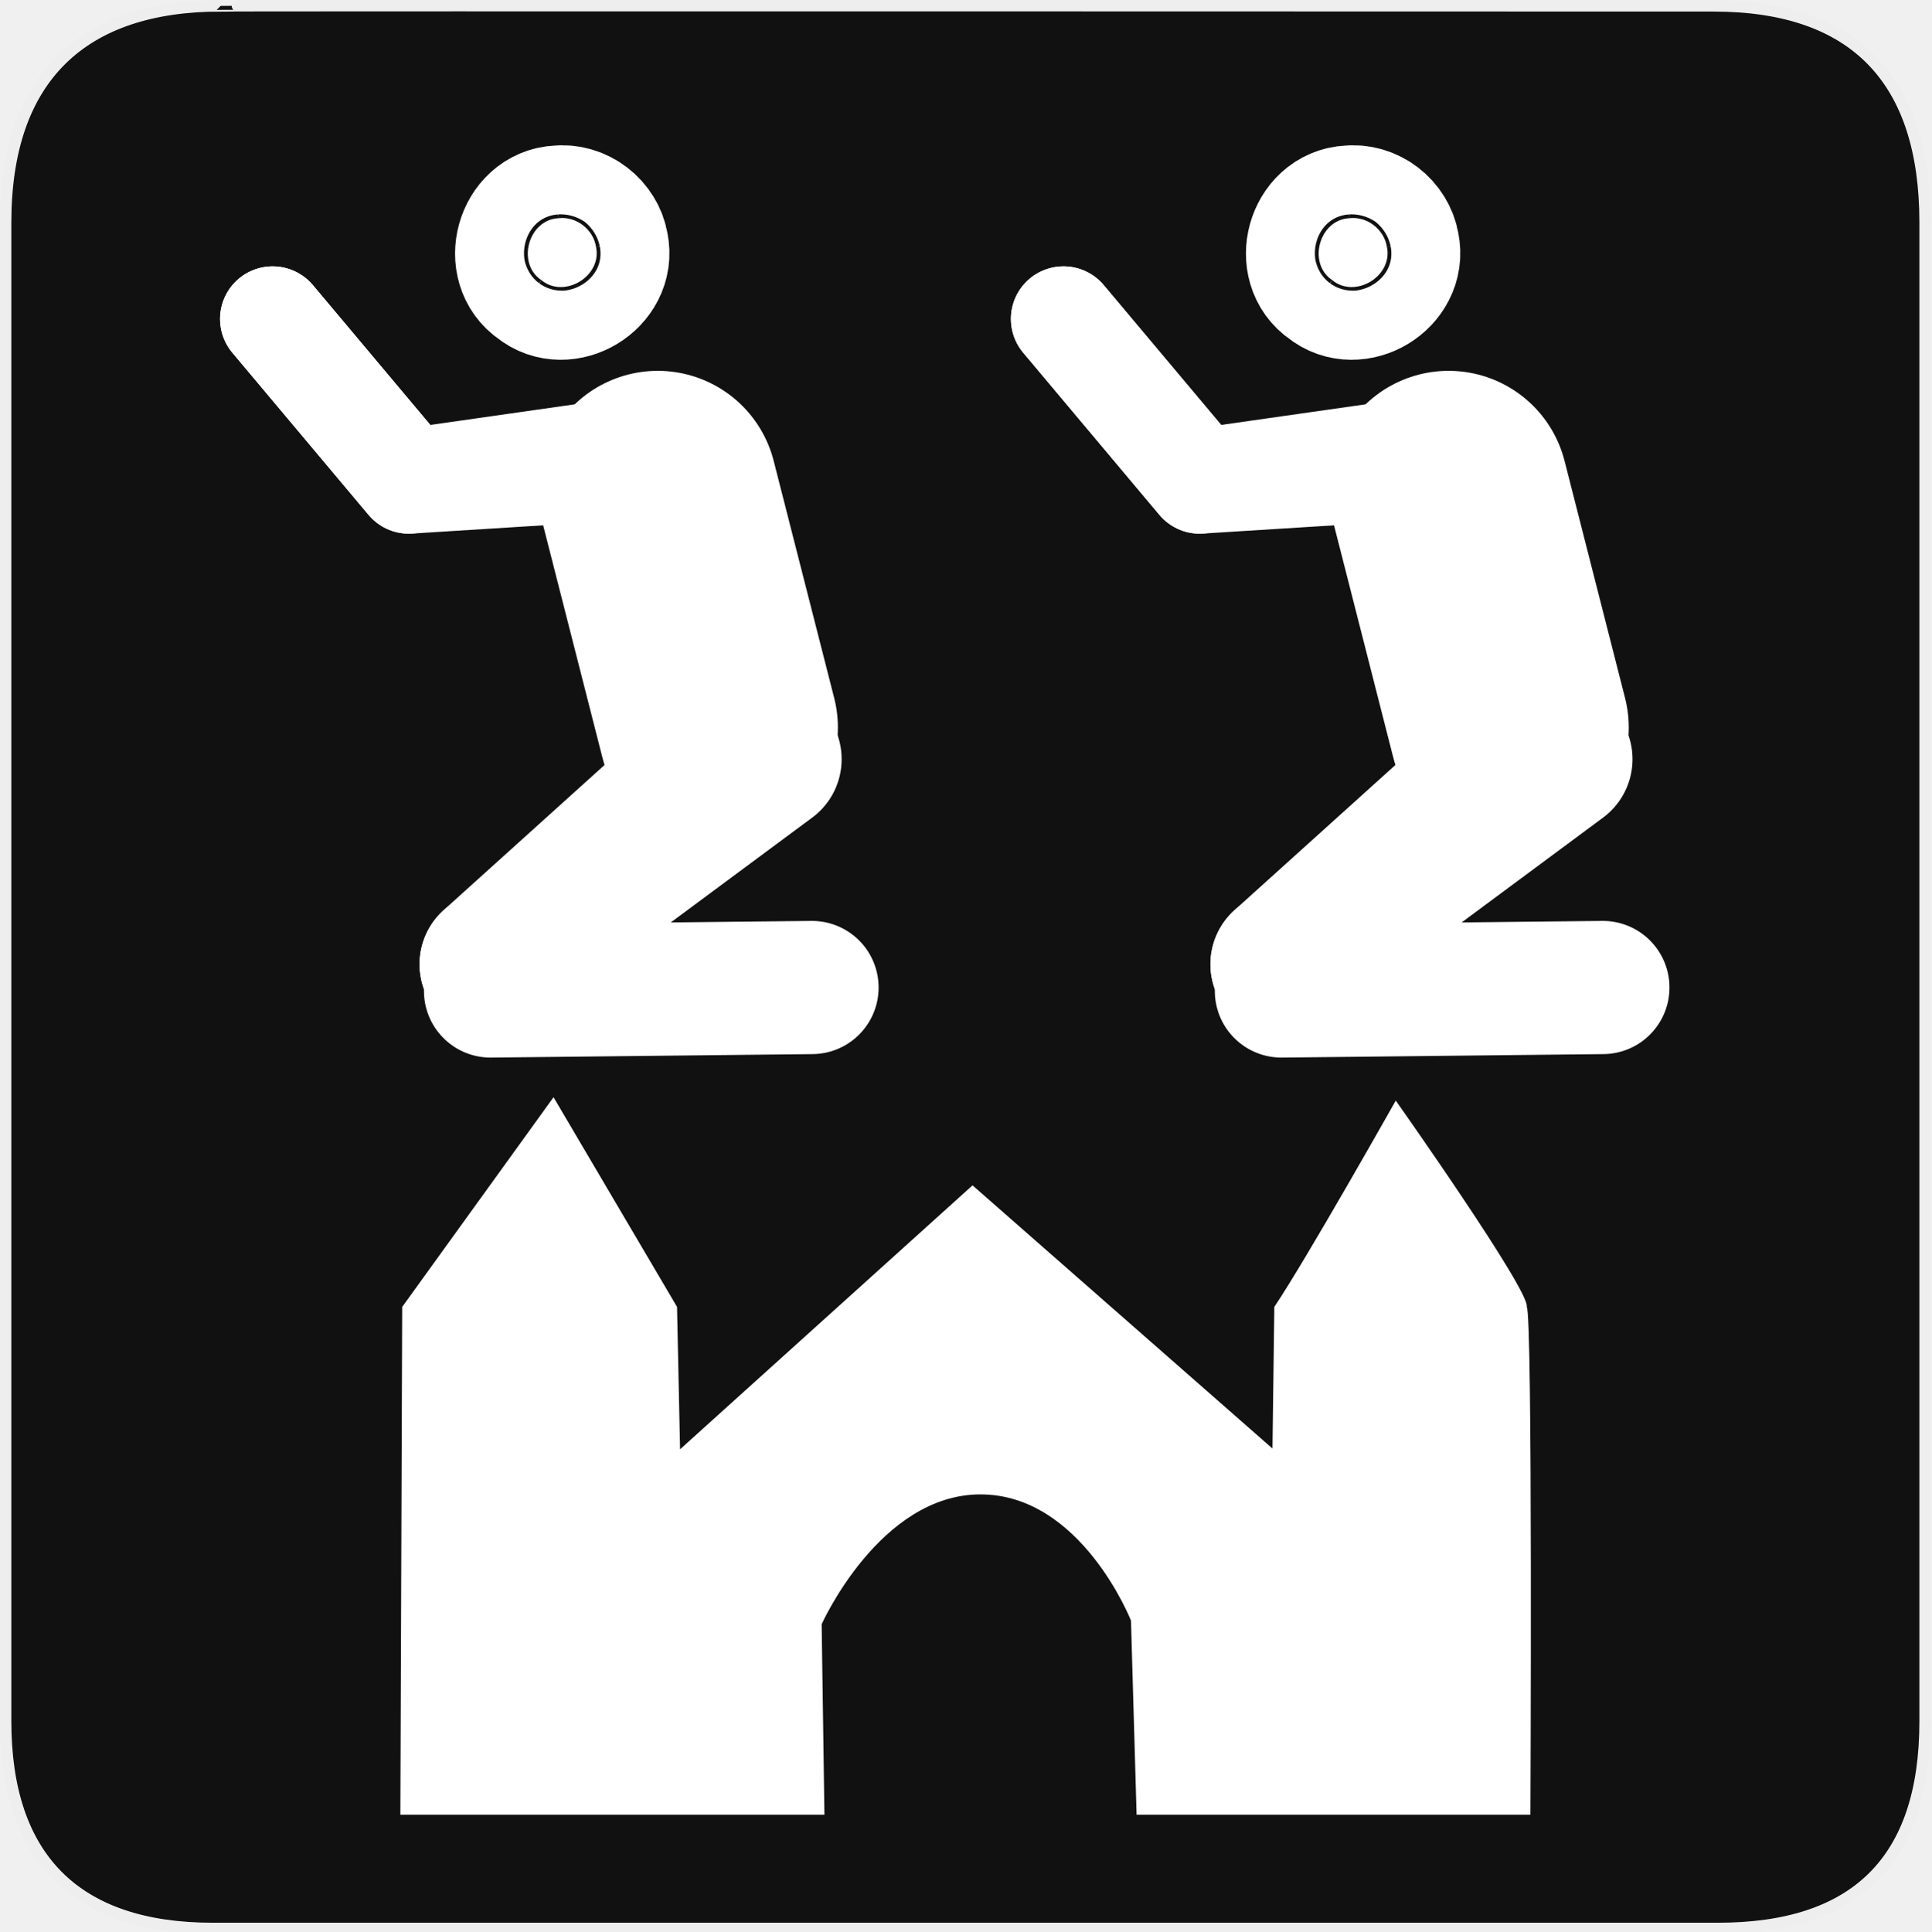
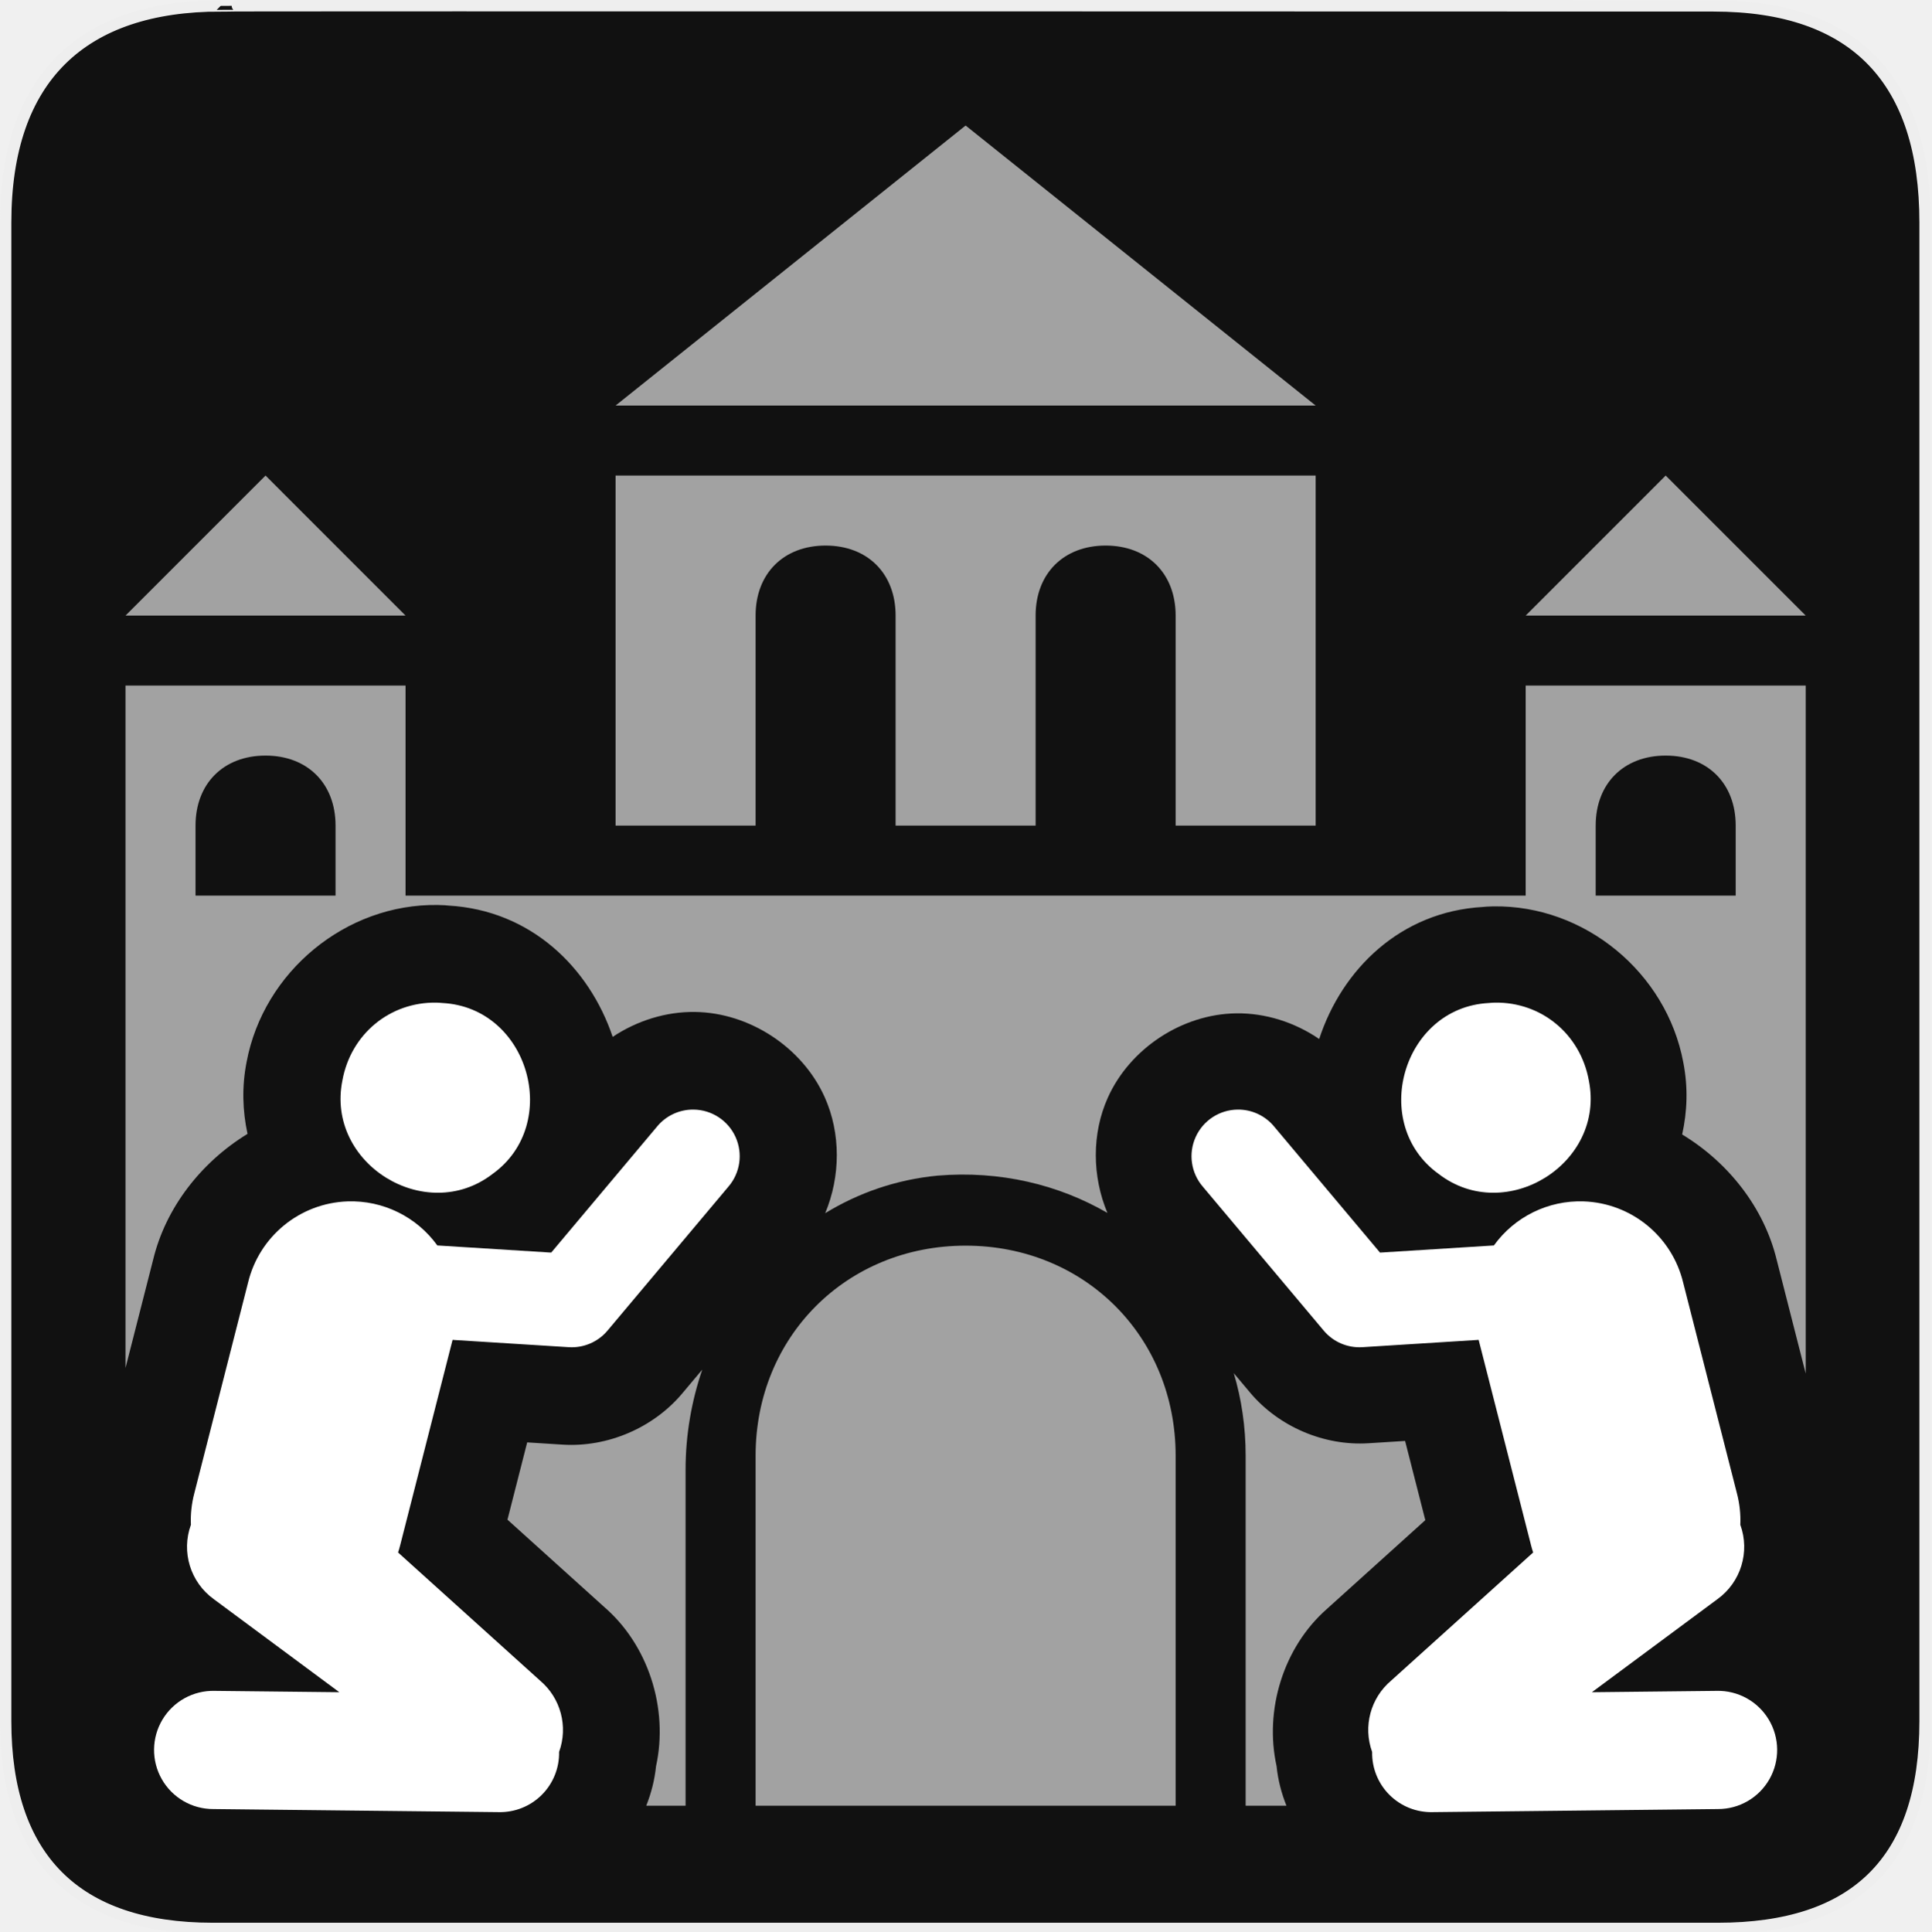
<svg xmlns="http://www.w3.org/2000/svg" version="1.0" width="580" height="580" id="svg2">
  <defs id="defs4">
    <symbol viewBox="244.5 110 489 219.9" id="symbol-university">
      <path id="path4460" d="M79,43l57,119c0,0,21-96,104-96s124,106,124,106l43-133l82-17L0,17L79,43z" />
      <path id="path4462" d="M94,176l-21,39" stroke-width="20" stroke="#000000" fill="none" />
      <path id="path4464" d="M300,19c0,10.5-22.6,19-50.5,19S199,29.5,199,19s22.6-19,50.5-19S300,8.5,300,19z" />
      <path id="path4466" d="M112,216l-16-38L64,88c0,0-9-8-4-35s16-24,16-24" stroke-width="20" stroke="#000000" ill="none" />
    </symbol>
  </defs>
  <g id="g1327">
    <path d="M 66.275,1.768 C 24.94,1.768 1.704,23.139 1.704,66.804 L 1.704,516.927 C 1.704,557.771 22.599,579.156 63.896,579.156 L 515.92,579.156 C 557.227,579.156 578.149,558.841 578.149,516.927 L 578.149,66.804 C 578.149,24.203 557.227,1.768 514.628,1.768 C 514.624,1.768 66.133,1.625 66.275,1.768 z" style="fill:#111111;stroke:#eeeeee;stroke-width:3.408" id="path1329" />
  </g>
-   <g id="g3027" transform="matrix(0.5571715,0,0,0.5571715,10.30874,20.15611)">
-     <path id="path4817" d="m 336.041,228.203 32.603,127.784" style="fill:#d53b3b;fill-opacity:1;stroke:#ffffff;stroke-width:128.991;stroke-linecap:round;stroke-linejoin:round;stroke-miterlimit:4;stroke-opacity:1;stroke-dasharray:none" />
-     <path id="path5329" d="M 327.152,205.272 201.86,223.144 128.441,135.724" style="fill:none;stroke:#ffffff;stroke-width:56.673;stroke-linecap:round;stroke-linejoin:round;stroke-miterlimit:4;stroke-opacity:1;stroke-dasharray:none" />
-     <path id="path5331" d="m 419.187,496.114 -173.276,1.874" style="fill:none;stroke:#ffffff;stroke-width:71.797;stroke-linecap:round;stroke-linejoin:round;stroke-miterlimit:4;stroke-opacity:1;stroke-dasharray:none" />
-     <path id="path5333" d="m 395.959,373.031 -149.108,110.525" style="fill:none;stroke:#ffffff;stroke-width:78.403;stroke-linecap:round;stroke-linejoin:round;stroke-miterlimit:4;stroke-opacity:1;stroke-dasharray:none" />
-     <path style="fill:#ffffff;fill-opacity:1;stroke:#ffffff;stroke-width:78.403;stroke-linecap:round;stroke-linejoin:round;stroke-miterlimit:4;stroke-opacity:1;stroke-dasharray:none" d="m 282.621,81.43 c -16.396,0.744 -22.852,24.391 -9.29,33.41 12.352,10.188 32.8,-2.16 29.445,-17.928 -1.481,-9.451 -10.609,-16.55 -20.155,-15.483 z" id="path5339" />
-     <path style="fill:none;stroke:#ffffff;stroke-width:78.403;stroke-linecap:round;stroke-linejoin:round;stroke-miterlimit:4;stroke-opacity:1;stroke-dasharray:none" d="M 381.596,361.982 246.851,483.556" id="path4057" />
-     <path style="fill:none;stroke:#ffffff;stroke-width:56.673;stroke-linecap:round;stroke-linejoin:round;stroke-miterlimit:4;stroke-opacity:1;stroke-dasharray:none" d="M 327.152,215.272 201.86,223.144 128.441,135.724" id="path4059" />
-   </g>
-   <g id="g3027-2" transform="matrix(0.5571715,0,0,0.5571715,247.8306,20.15611)">
-     <path id="path4817-4" d="m 336.041,228.203 32.603,127.784" style="fill:#d53b3b;fill-opacity:1;stroke:#ffffff;stroke-width:128.991;stroke-linecap:round;stroke-linejoin:round;stroke-miterlimit:4;stroke-opacity:1;stroke-dasharray:none" />
-     <path id="path5329-0" d="M 327.152,205.272 201.86,223.144 128.441,135.724" style="fill:none;stroke:#ffffff;stroke-width:56.673;stroke-linecap:round;stroke-linejoin:round;stroke-miterlimit:4;stroke-opacity:1;stroke-dasharray:none" />
-     <path id="path5331-2" d="m 419.187,496.114 -173.276,1.874" style="fill:none;stroke:#ffffff;stroke-width:71.797;stroke-linecap:round;stroke-linejoin:round;stroke-miterlimit:4;stroke-opacity:1;stroke-dasharray:none" />
-     <path id="path5333-5" d="m 395.959,373.031 -149.108,110.525" style="fill:none;stroke:#ffffff;stroke-width:78.403;stroke-linecap:round;stroke-linejoin:round;stroke-miterlimit:4;stroke-opacity:1;stroke-dasharray:none" />
-     <path style="fill:#ffffff;fill-opacity:1;stroke:#ffffff;stroke-width:78.403;stroke-linecap:round;stroke-linejoin:round;stroke-miterlimit:4;stroke-opacity:1;stroke-dasharray:none" d="m 282.621,81.43 c -16.396,0.744 -22.852,24.391 -9.29,33.41 12.352,10.188 32.8,-2.16 29.445,-17.928 -1.481,-9.451 -10.609,-16.55 -20.155,-15.483 z" id="path5339-5" />
-     <path style="fill:none;stroke:#ffffff;stroke-width:78.403;stroke-linecap:round;stroke-linejoin:round;stroke-miterlimit:4;stroke-opacity:1;stroke-dasharray:none" d="M 381.596,361.982 246.851,483.556" id="path4057-1" />
-     <path style="fill:none;stroke:#ffffff;stroke-width:56.673;stroke-linecap:round;stroke-linejoin:round;stroke-miterlimit:4;stroke-opacity:1;stroke-dasharray:none" d="M 327.152,215.272 201.86,223.144 128.441,135.724" id="path4059-2" />
-   </g>
-   <path style="fill:#ffffff;fill-opacity:1;stroke:none" d="m 166.24,329.522 -45.449,62.977 -0.552,152.519 127.361,0 -0.834,-57.217 c 0,0 17.433,-39.011 47.711,-38.991 30.278,0.02 45.188,37.897 45.188,37.897 l 1.685,58.31 118.278,0 c 0,0 0.704,-150.71 -1.105,-152.519 1.213,-4.562 -39.333,-61.967 -39.333,-61.967 0,0 -26.754,47.486 -36.476,61.967 l -0.552,42.537 -90.084,-79.038 -87.837,79.267 -0.91,-42.766 z" id="path3075" />
+   <path style="fill:#ffffff;fill-opacity:1;stroke:none;stroke-opacity:1;opacity:0.608" d="M 290.002 37.695 L 184.873 121.797 L 395.127 121.797 L 290.002 37.695 z M 79.746 142.82 L 37.693 184.873 L 121.797 184.873 L 79.746 142.82 z M 184.873 142.82 L 184.873 247.951 L 226.926 247.951 L 226.926 184.873 C 226.926 172.258 235.334 163.848 247.949 163.848 C 260.564 163.848 268.975 172.258 268.975 184.873 L 268.975 247.951 L 311.025 247.951 L 311.025 184.873 C 311.025 172.258 319.435 163.848 332.051 163.848 C 344.666 163.848 353.078 172.258 353.078 184.873 L 353.078 247.951 L 395.127 247.951 L 395.127 142.82 L 184.873 142.82 z M 500.254 142.82 L 458.203 184.873 L 542.307 184.873 L 500.254 142.82 z M 37.693 205.896 L 37.693 311.027 L 37.693 410.844 L 46.076 377.986 L 45.977 378.387 C 49.768 362.601 60.517 348.983 74.336 340.535 C 72.864 333.711 72.574 326.47 74.068 318.904 C 79.159 291.864 103.845 271.351 131.535 271.795 A 29.326 29.326 0 0 0 131.537 271.795 C 133.389 271.825 134.168 271.922 134.658 271.969 C 159.454 273.38 176.99 290.591 184.004 311.404 C 191.281 306.552 199.976 303.8 208.729 303.918 C 225.121 304.14 240.949 314.534 247.668 329.488 C 252.575 340.409 252.432 353.344 247.826 364.359 C 257.81 358.25 269.203 354.256 281.59 353.076 C 300.324 351.515 317.897 355.754 332.592 364.279 C 327.995 353.351 327.839 340.502 332.711 329.658 C 339.365 314.848 355.042 304.554 371.277 304.334 C 380.118 304.215 388.896 307.053 396.188 312.039 C 403.034 291.143 420.551 273.789 445.381 272.383 C 445.875 272.335 446.641 272.24 448.469 272.211 A 28.909 28.909 0 0 1 448.473 272.211 C 475.974 271.77 500.479 292.138 505.527 318.998 C 507.027 326.6 506.713 333.872 505.201 340.717 C 519.052 349.094 529.83 362.707 533.619 378.484 L 533.521 378.088 L 542.307 412.523 L 542.307 268.973 L 542.307 205.896 L 458.203 205.896 L 458.203 268.973 L 121.797 268.973 L 121.797 205.896 L 37.693 205.896 z M 79.746 226.924 C 92.361 226.924 100.773 235.336 100.773 247.951 L 100.773 268.973 L 58.721 268.973 L 58.721 247.951 C 58.721 235.336 67.131 226.924 79.746 226.924 z M 500.254 226.924 C 512.869 226.924 521.279 235.336 521.279 247.951 L 521.279 268.973 L 479.23 268.973 L 479.23 247.951 C 479.23 235.336 487.639 226.924 500.254 226.924 z M 290.002 374.104 C 254.259 374.104 226.926 401.436 226.926 437.18 L 226.926 542.305 L 353.078 542.305 L 353.078 437.18 C 353.078 401.436 325.745 374.104 290.002 374.104 z M 414.529 375.545 L 415.297 376.113 C 415.165 376.019 415.068 375.902 414.938 375.807 C 414.805 375.707 414.661 375.646 414.529 375.545 z M 165.723 375.875 C 165.59 375.977 165.446 376.038 165.312 376.139 C 165.179 376.236 165.08 376.355 164.945 376.451 L 165.723 375.875 z M 210.912 411.326 L 204.9 418.484 A 29.326 29.326 0 0 1 204.896 418.488 C 196.211 428.827 182.478 434.71 169.002 433.863 L 158.326 433.191 L 152.404 456.402 L 181.822 482.945 L 181.074 482.293 C 194.699 493.773 200.839 513.147 197.018 530.475 C 196.609 534.543 195.592 538.515 194.086 542.305 L 205.898 542.305 L 205.898 441.383 C 205.898 430.991 207.665 420.841 210.912 411.326 z M 370.537 412.402 C 372.856 420.188 374.102 428.497 374.102 437.18 L 374.102 542.305 L 386.355 542.305 C 384.829 538.498 383.801 534.504 383.393 530.412 C 379.66 513.543 385.461 494.715 398.457 483.256 L 428.061 456.545 L 421.992 432.756 L 410.973 433.447 C 397.626 434.286 384.024 428.46 375.422 418.221 A 28.909 28.909 0 0 1 375.42 418.217 L 370.537 412.402 z " id="polygon3" />
+   <path style="color:#000000;font-style:normal;font-variant:normal;font-weight:normal;font-stretch:normal;font-size:medium;line-height:normal;font-family:sans-serif;text-indent:0;text-align:start;text-decoration:none;text-decoration-line:none;text-decoration-style:solid;text-decoration-color:#000000;letter-spacing:normal;word-spacing:normal;text-transform:none;direction:ltr;block-progression:tb;writing-mode:lr-tb;baseline-shift:baseline;text-anchor:start;white-space:normal;clip-rule:nonzero;display:inline;overflow:visible;visibility:visible;opacity:1;isolation:auto;mix-blend-mode:normal;color-interpolation:sRGB;color-interpolation-filters:linearRGB;solid-color:#000000;solid-opacity:1;fill:#ffffff;fill-opacity:1;fill-rule:nonzero;stroke:none;stroke-width:128.991;stroke-linecap:round;stroke-linejoin:round;stroke-miterlimit:4;stroke-dasharray:none;stroke-dashoffset:0;stroke-opacity:1;color-rendering:auto;image-rendering:auto;shape-rendering:auto;text-rendering:auto;enable-background:accumulate" d="m 448.935,301.113 c -0.619,0.01 -1.249,0.071 -1.876,0.12 -25.909,1.424 -35.854,36.406 -14.939,51.373 20.074,15.392 50.116,-3.149 45.043,-28.157 -2.54,-13.873 -14.233,-23.56 -28.227,-23.336 z m -77.268,32.125 a 14.01,14.01 0 0 0 -10.409,23.17 l 36.297,43.218 a 14.01,14.01 0 0 0 11.605,4.972 l 34.92,-2.194 15.76,61.769 a 31.888,31.888 0 0 0 0.609,2.081 l -42.63,38.462 a 19.382,19.382 0 0 0 -5.728,21.439 17.749,17.749 0 0 0 18.159,18.082 l 85.663,-0.926 a 17.749,17.749 0 1 0 -0.384,-35.492 l -37.442,0.405 37.691,-27.939 a 19.382,19.382 0 0 0 6.889,-22.358 31.888,31.888 0 0 0 -1.039,-9.52 l -16.117,-63.173 a 31.888,31.888 0 0 0 -29.887,-24.422 31.888,31.888 0 0 0 -26.964,13.231 l -34.199,2.148 -31.749,-37.803 a 14.01,14.01 0 0 0 -11.045,-5.151 z" id="path4817" />
+   <path style="color:#000000;font-style:normal;font-variant:normal;font-weight:normal;font-stretch:normal;font-size:medium;line-height:normal;font-family:sans-serif;text-indent:0;text-align:start;text-decoration:none;text-decoration-line:none;text-decoration-style:solid;text-decoration-color:#000000;letter-spacing:normal;word-spacing:normal;text-transform:none;direction:ltr;block-progression:tb;writing-mode:lr-tb;baseline-shift:baseline;text-anchor:start;white-space:normal;clip-rule:nonzero;display:inline;overflow:visible;visibility:visible;opacity:1;isolation:auto;mix-blend-mode:normal;color-interpolation:sRGB;color-interpolation-filters:linearRGB;solid-color:#000000;solid-opacity:1;fill:#ffffff;fill-opacity:1;fill-rule:nonzero;stroke:none;stroke-width:128.991;stroke-linecap:round;stroke-linejoin:round;stroke-miterlimit:4;stroke-dasharray:none;stroke-dashoffset:0;stroke-opacity:1;color-rendering:auto;image-rendering:auto;shape-rendering:auto;text-rendering:auto;enable-background:accumulate" d="m 131.065,301.113 c 0.619,0.01 1.249,0.071 1.876,0.12 25.909,1.424 35.854,36.406 14.939,51.373 -20.074,15.392 -50.116,-3.149 -45.043,-28.157 2.54,-13.873 14.233,-23.56 28.227,-23.336 z m 77.268,32.125 a 14.01,14.01 0 0 1 10.409,23.17 l -36.297,43.218 a 14.01,14.01 0 0 1 -11.605,4.972 l -34.92,-2.194 -15.76,61.769 a 31.888,31.888 0 0 1 -0.609,2.081 l 42.63,38.462 a 19.382,19.382 0 0 1 5.728,21.439 17.749,17.749 0 0 1 -18.159,18.082 l -85.663,-0.926 a 17.749,17.749 0 1 1 0.384,-35.492 l 37.442,0.405 -37.691,-27.939 a 19.382,19.382 0 0 1 -6.889,-22.358 31.888,31.888 0 0 1 1.039,-9.52 l 16.117,-63.173 a 31.888,31.888 0 0 1 29.887,-24.422 31.888,31.888 0 0 1 26.964,13.231 l 34.199,2.148 31.749,-37.803 a 14.01,14.01 0 0 1 11.045,-5.151 z" id="path4817-6" />
</svg>
